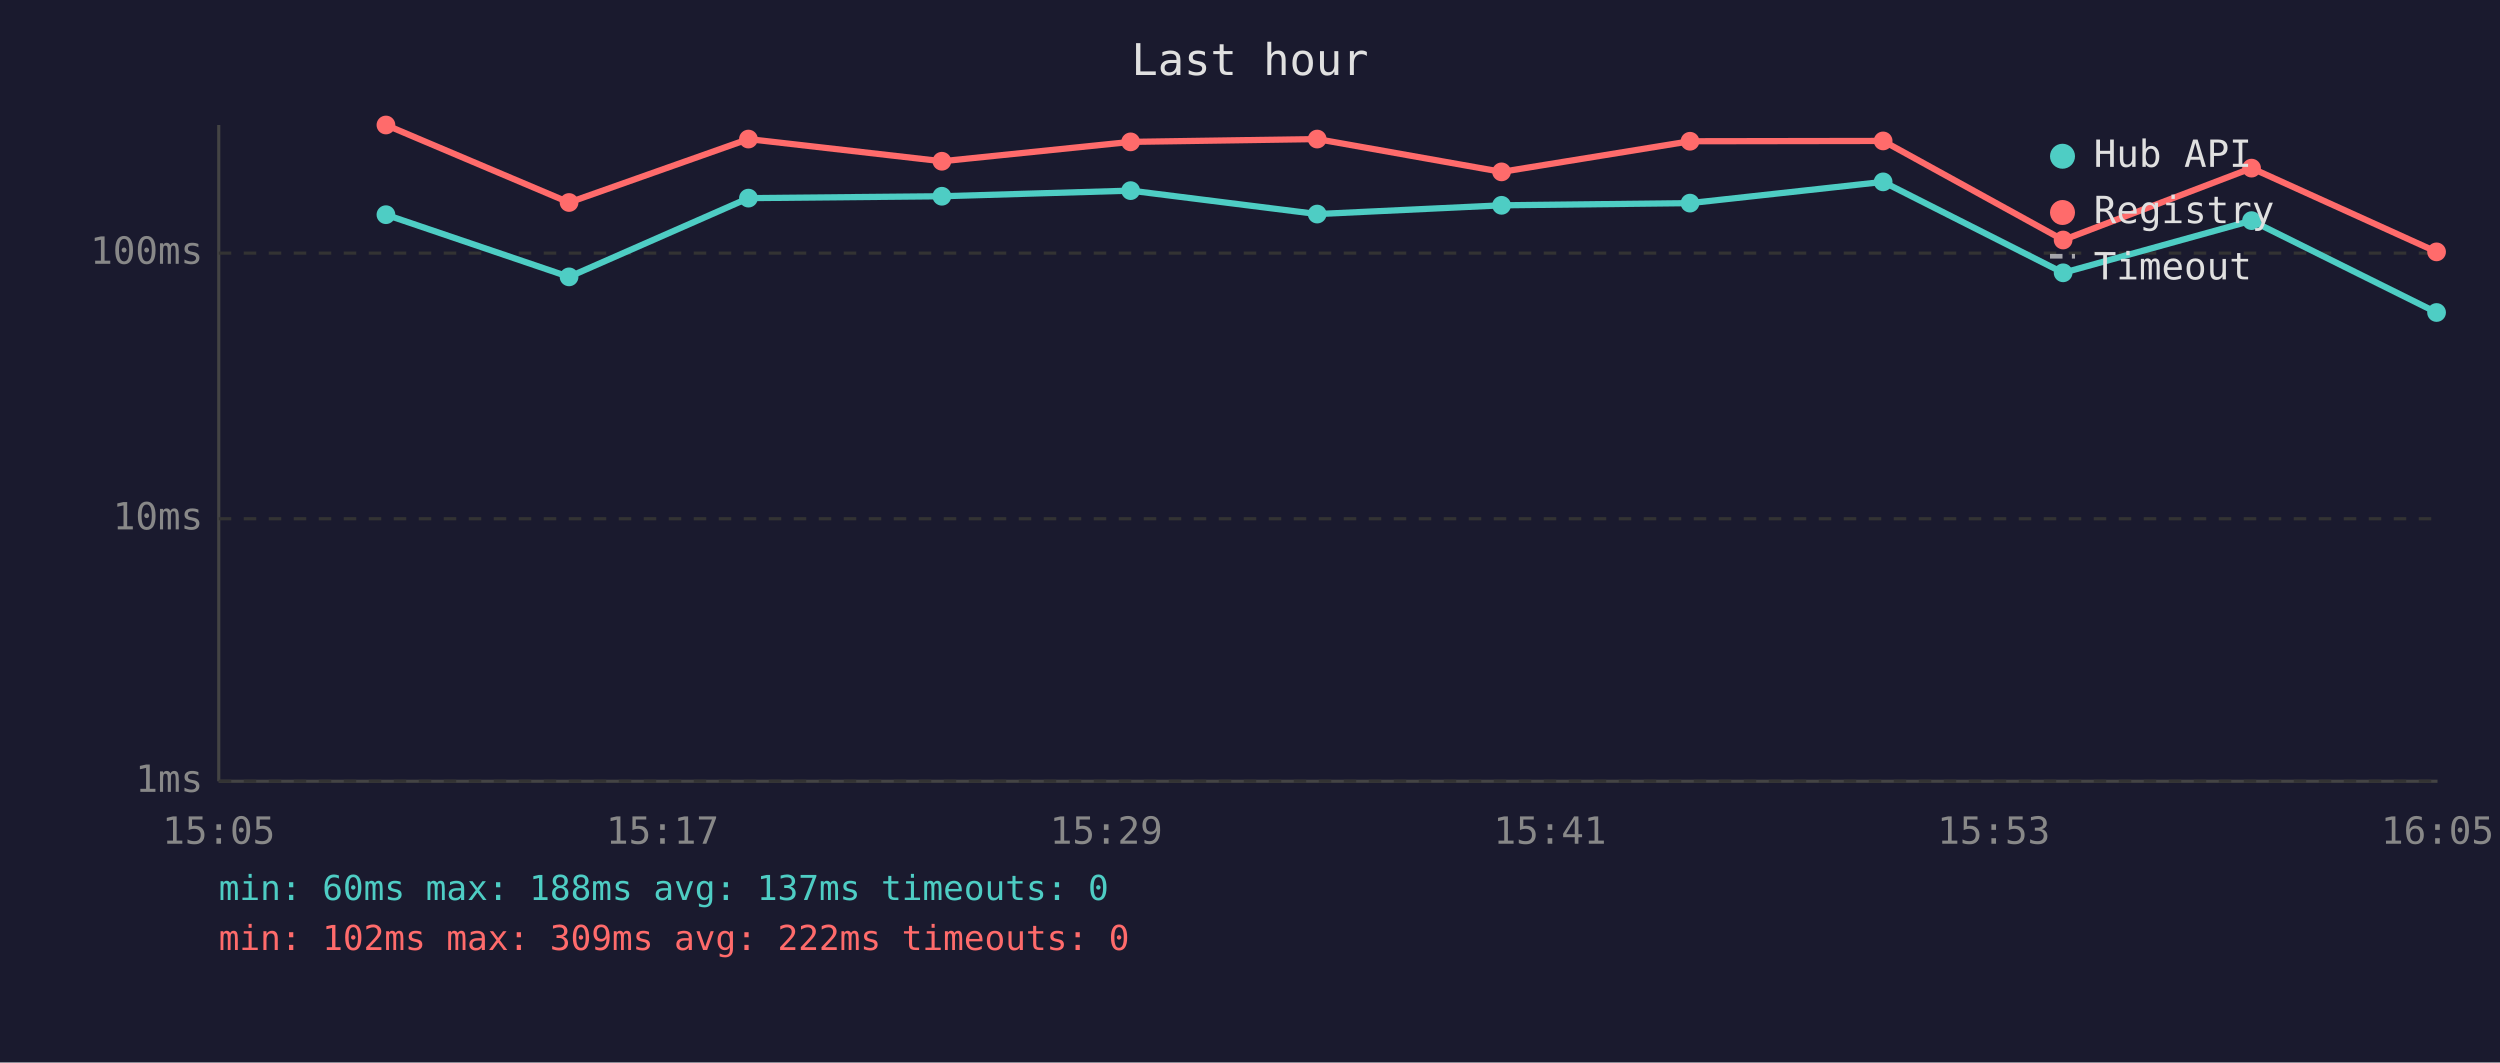
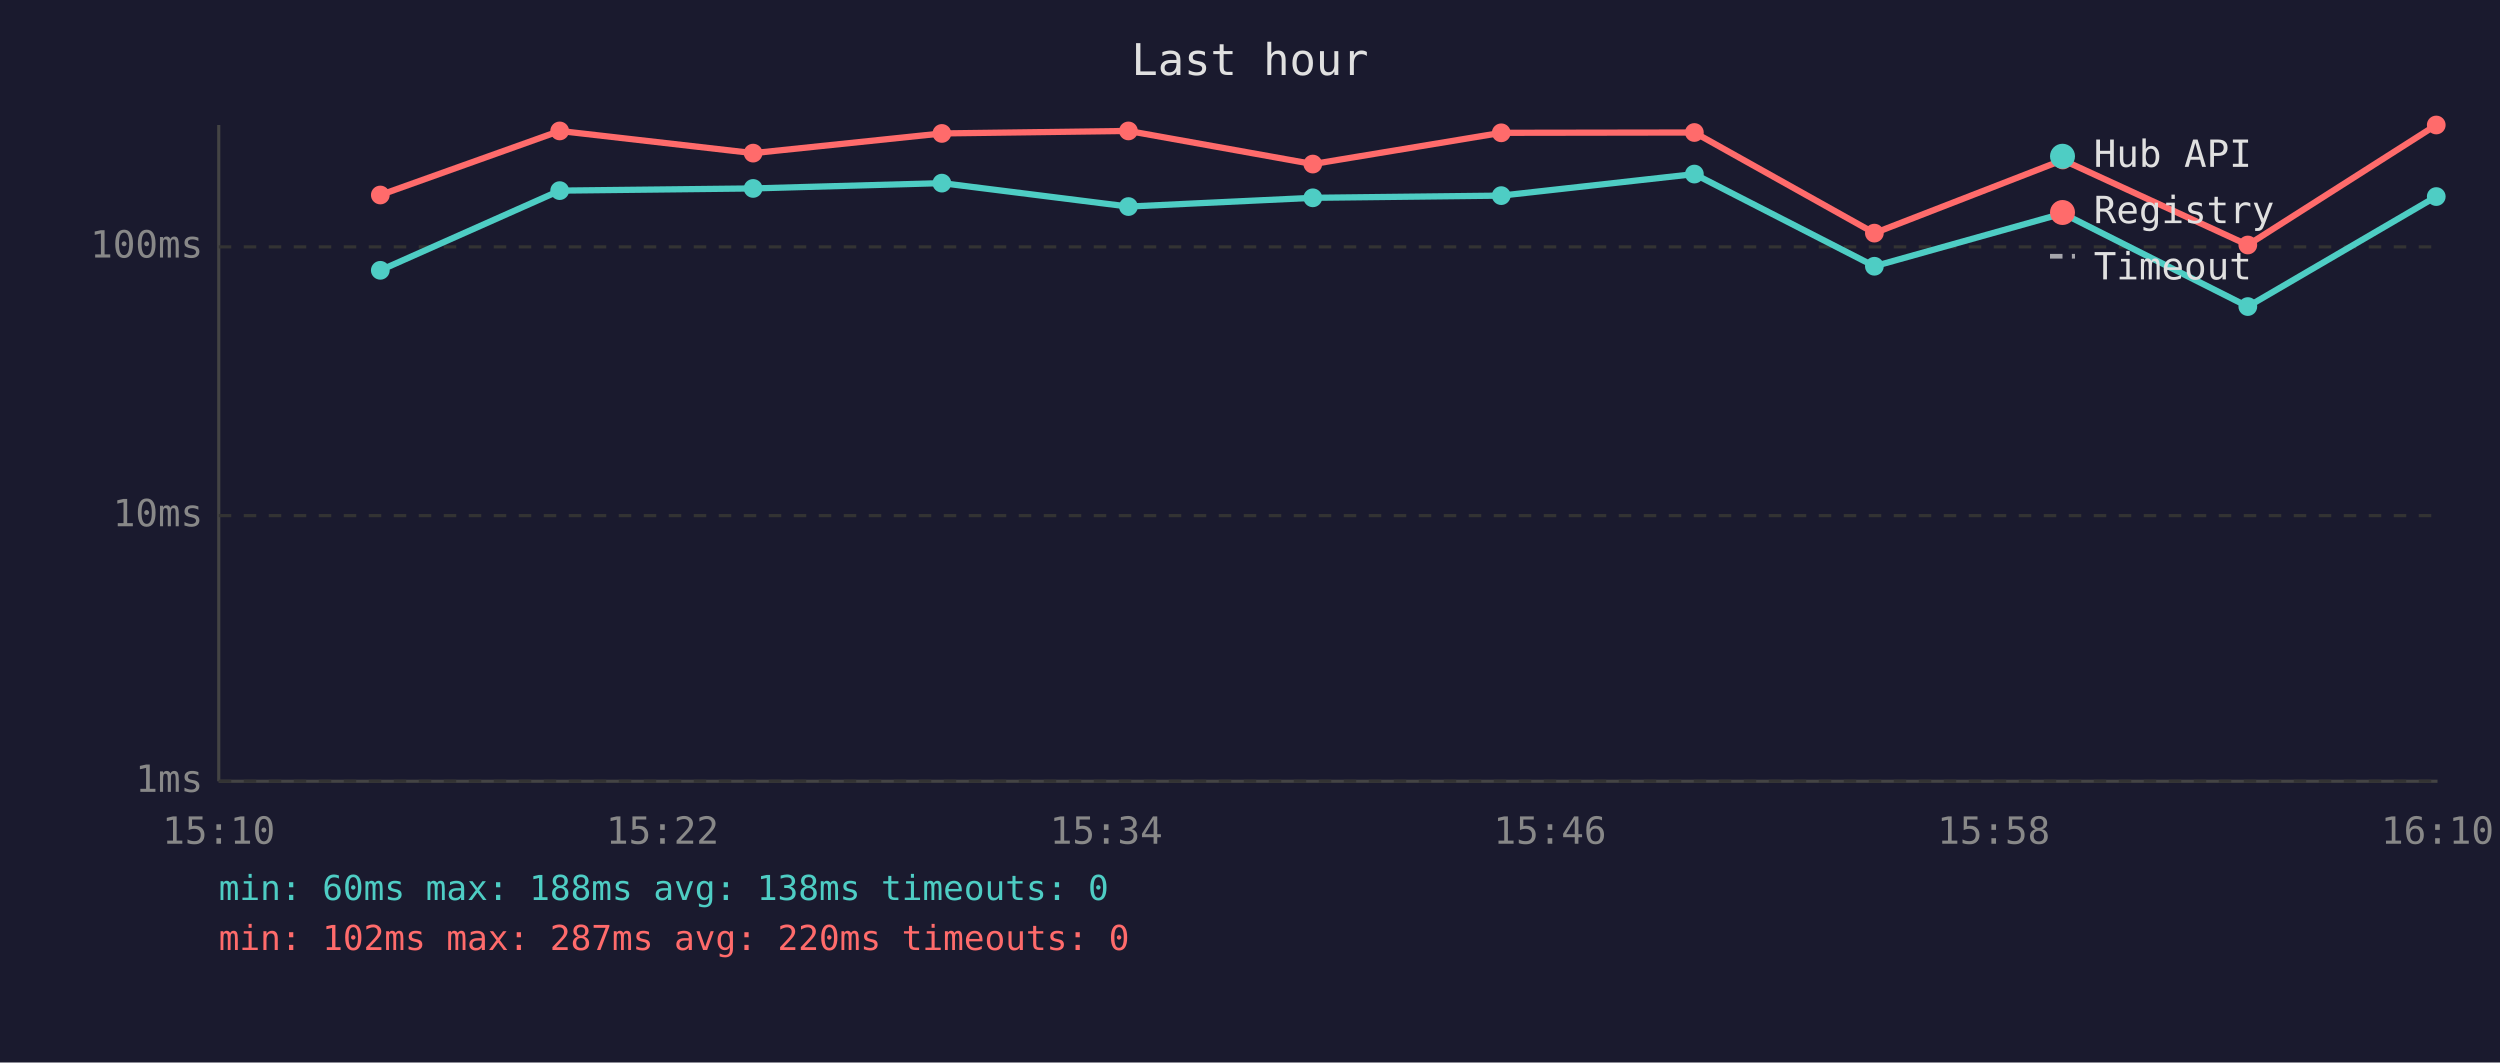
<svg xmlns="http://www.w3.org/2000/svg" viewBox="0 0 800 340" font-family="monospace" font-size="12">
  <rect width="800" height="340" fill="#1a1a2e" />
  <text x="400" y="24" fill="#e0e0e0" font-size="14" text-anchor="middle">Last hour</text>
  <line x1="70" y1="40" x2="70" y2="250" stroke="#444" stroke-width="1" />
  <line x1="70" y1="250" x2="780" y2="250" stroke="#444" stroke-width="1" />
  <line x1="70" y1="250" x2="780" y2="250" stroke="#333" stroke-width="1" stroke-dasharray="4" />
  <text x="65" y="250" fill="#888" text-anchor="end" dominant-baseline="middle">1ms</text>
-   <line x1="70" y1="166" x2="780" y2="166" stroke="#333" stroke-width="1" stroke-dasharray="4" />
-   <text x="65" y="166" fill="#888" text-anchor="end" dominant-baseline="middle">10ms</text>
-   <line x1="70" y1="81" x2="780" y2="81" stroke="#333" stroke-width="1" stroke-dasharray="4" />
-   <text x="65" y="81" fill="#888" text-anchor="end" dominant-baseline="middle">100ms</text>
-   <text x="70" y="270" fill="#888" text-anchor="middle">15:05</text>
-   <text x="212" y="270" fill="#888" text-anchor="middle">15:17</text>
-   <text x="354" y="270" fill="#888" text-anchor="middle">15:29</text>
-   <text x="496" y="270" fill="#888" text-anchor="middle">15:41</text>
-   <text x="638" y="270" fill="#888" text-anchor="middle">15:53</text>
-   <text x="780" y="270" fill="#888" text-anchor="middle">16:05</text>
-   <polyline points="123.5,68.7 182.1,88.6 239.5,63.4 301.4,62.8 361.8,61.0 421.5,68.5 480.5,65.7 540.8,65.0 602.6,58.2 660.2,87.3 720.5,70.6 779.7,100.0" fill="none" stroke="#4ecdc4" stroke-width="2" opacity="1" />
-   <circle cx="123.5" cy="68.7" r="3" fill="#4ecdc4" />
-   <circle cx="182.1" cy="88.6" r="3" fill="#4ecdc4" />
-   <circle cx="239.5" cy="63.4" r="3" fill="#4ecdc4" />
-   <circle cx="301.4" cy="62.8" r="3" fill="#4ecdc4" />
-   <circle cx="361.8" cy="61.0" r="3" fill="#4ecdc4" />
-   <circle cx="421.5" cy="68.5" r="3" fill="#4ecdc4" />
-   <circle cx="480.5" cy="65.7" r="3" fill="#4ecdc4" />
-   <circle cx="540.8" cy="65.0" r="3" fill="#4ecdc4" />
-   <circle cx="602.6" cy="58.2" r="3" fill="#4ecdc4" />
-   <circle cx="660.2" cy="87.3" r="3" fill="#4ecdc4" />
-   <circle cx="720.5" cy="70.6" r="3" fill="#4ecdc4" />
-   <circle cx="779.7" cy="100.0" r="3" fill="#4ecdc4" />
-   <polyline points="123.5,40.0 182.1,64.8 239.5,44.5 301.4,51.6 361.8,45.4 421.5,44.5 480.5,55.0 540.8,45.2 602.6,45.1 660.2,76.8 720.5,53.8 779.7,80.6" fill="none" stroke="#ff6b6b" stroke-width="2" opacity="1" />
-   <circle cx="123.5" cy="40.0" r="3" fill="#ff6b6b" />
-   <circle cx="182.1" cy="64.8" r="3" fill="#ff6b6b" />
-   <circle cx="239.5" cy="44.5" r="3" fill="#ff6b6b" />
-   <circle cx="301.4" cy="51.6" r="3" fill="#ff6b6b" />
-   <circle cx="361.8" cy="45.4" r="3" fill="#ff6b6b" />
-   <circle cx="421.5" cy="44.5" r="3" fill="#ff6b6b" />
-   <circle cx="480.5" cy="55.0" r="3" fill="#ff6b6b" />
-   <circle cx="540.8" cy="45.2" r="3" fill="#ff6b6b" />
-   <circle cx="602.6" cy="45.1" r="3" fill="#ff6b6b" />
-   <circle cx="660.2" cy="76.8" r="3" fill="#ff6b6b" />
-   <circle cx="720.5" cy="53.8" r="3" fill="#ff6b6b" />
-   <circle cx="779.7" cy="80.6" r="3" fill="#ff6b6b" />
+   <line x1="70" y1="165" x2="780" y2="165" stroke="#333" stroke-width="1" stroke-dasharray="4" />
+   <text x="65" y="165" fill="#888" text-anchor="end" dominant-baseline="middle">10ms</text>
+   <line x1="70" y1="79" x2="780" y2="79" stroke="#333" stroke-width="1" stroke-dasharray="4" />
+   <text x="65" y="79" fill="#888" text-anchor="end" dominant-baseline="middle">100ms</text>
+   <text x="70" y="270" fill="#888" text-anchor="middle">15:10</text>
+   <text x="212" y="270" fill="#888" text-anchor="middle">15:22</text>
+   <text x="354" y="270" fill="#888" text-anchor="middle">15:34</text>
+   <text x="496" y="270" fill="#888" text-anchor="middle">15:46</text>
+   <text x="638" y="270" fill="#888" text-anchor="middle">15:58</text>
+   <text x="780" y="270" fill="#888" text-anchor="middle">16:10</text>
+   <polyline points="121.7,86.5 179.1,61.0 241.0,60.3 301.4,58.6 361.1,66.1 420.1,63.3 480.4,62.6 542.2,55.7 599.8,85.2 660.1,68.3 719.3,98.1 779.6,62.9" fill="none" stroke="#4ecdc4" stroke-width="2" opacity="1" />
+   <circle cx="121.7" cy="86.5" r="3" fill="#4ecdc4" />
+   <circle cx="179.1" cy="61.0" r="3" fill="#4ecdc4" />
+   <circle cx="241.0" cy="60.3" r="3" fill="#4ecdc4" />
+   <circle cx="301.4" cy="58.6" r="3" fill="#4ecdc4" />
+   <circle cx="361.1" cy="66.1" r="3" fill="#4ecdc4" />
+   <circle cx="420.1" cy="63.3" r="3" fill="#4ecdc4" />
+   <circle cx="480.4" cy="62.6" r="3" fill="#4ecdc4" />
+   <circle cx="542.2" cy="55.7" r="3" fill="#4ecdc4" />
+   <circle cx="599.8" cy="85.2" r="3" fill="#4ecdc4" />
+   <circle cx="660.1" cy="68.3" r="3" fill="#4ecdc4" />
+   <circle cx="719.3" cy="98.1" r="3" fill="#4ecdc4" />
+   <circle cx="779.6" cy="62.9" r="3" fill="#4ecdc4" />
+   <polyline points="121.7,62.4 179.1,41.9 241.0,49.0 301.4,42.7 361.1,41.9 420.1,52.5 480.4,42.5 542.2,42.4 599.8,74.6 660.1,51.2 719.3,78.4 779.6,40.0" fill="none" stroke="#ff6b6b" stroke-width="2" opacity="1" />
+   <circle cx="121.7" cy="62.4" r="3" fill="#ff6b6b" />
+   <circle cx="179.1" cy="41.9" r="3" fill="#ff6b6b" />
+   <circle cx="241.0" cy="49.0" r="3" fill="#ff6b6b" />
+   <circle cx="301.4" cy="42.7" r="3" fill="#ff6b6b" />
+   <circle cx="361.1" cy="41.9" r="3" fill="#ff6b6b" />
+   <circle cx="420.1" cy="52.5" r="3" fill="#ff6b6b" />
+   <circle cx="480.4" cy="42.5" r="3" fill="#ff6b6b" />
+   <circle cx="542.2" cy="42.4" r="3" fill="#ff6b6b" />
+   <circle cx="599.8" cy="74.6" r="3" fill="#ff6b6b" />
+   <circle cx="660.1" cy="51.2" r="3" fill="#ff6b6b" />
+   <circle cx="719.3" cy="78.4" r="3" fill="#ff6b6b" />
+   <circle cx="779.6" cy="40.0" r="3" fill="#ff6b6b" />
  <circle cx="660" cy="50" r="4" fill="#4ecdc4" />
  <text x="670" y="50" fill="#e0e0e0" dominant-baseline="middle">Hub API</text>
  <circle cx="660" cy="68" r="4" fill="#ff6b6b" />
  <text x="670" y="68" fill="#e0e0e0" dominant-baseline="middle">Registry</text>
  <line x1="656" y1="82" x2="664" y2="82" stroke="#e0e0e0" stroke-width="1.5" stroke-dasharray="4,3" opacity="0.7" />
  <text x="670" y="86" fill="#e0e0e0" dominant-baseline="middle">Timeout</text>
-   <text x="70" y="288" fill="#4ecdc4" font-size="11">min: 60ms  max: 188ms  avg: 137ms  timeouts: 0</text>
-   <text x="70" y="304" fill="#ff6b6b" font-size="11">min: 102ms  max: 309ms  avg: 222ms  timeouts: 0</text>
+   <text x="70" y="288" fill="#4ecdc4" font-size="11">min: 60ms  max: 188ms  avg: 138ms  timeouts: 0</text>
+   <text x="70" y="304" fill="#ff6b6b" font-size="11">min: 102ms  max: 287ms  avg: 220ms  timeouts: 0</text>
</svg>
